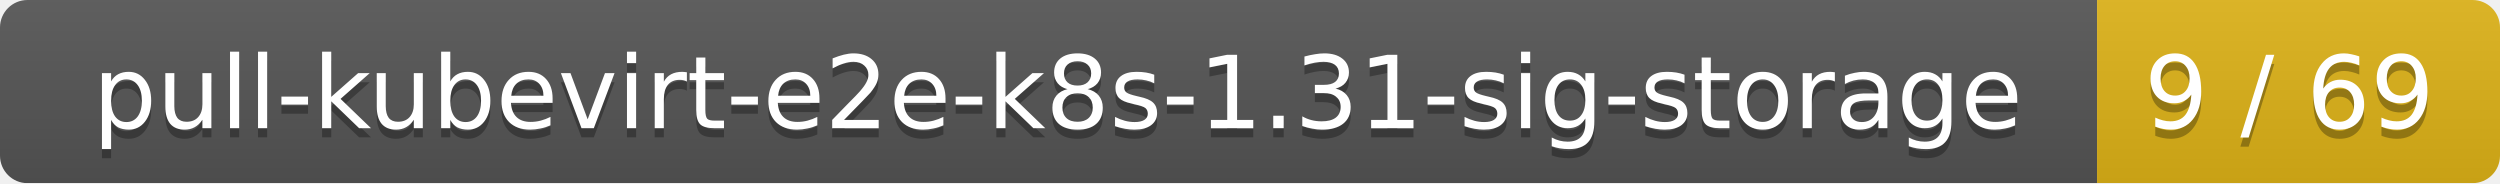
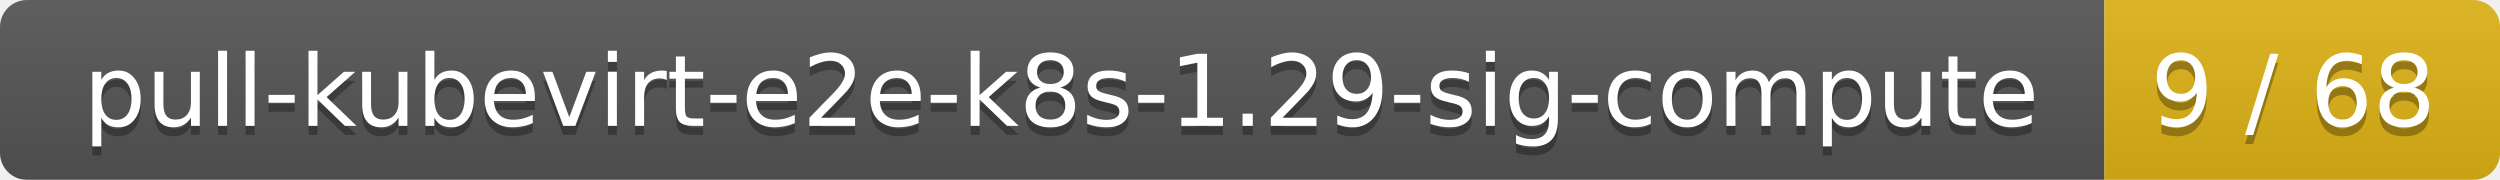
- <svg xmlns="http://www.w3.org/2000/svg" width="273" height="20">
+ <svg xmlns="http://www.w3.org/2000/svg" width="278" height="20">
  <linearGradient id="smooth" x2="0" y2="100%">
    <stop offset="0" stop-color="#bbb" stop-opacity=".1" />
    <stop offset="1" stop-opacity=".1" />
  </linearGradient>
  <mask id="round">
-     <rect width="273" height="20" rx="3" fill="#fff" />
+     <rect width="278" height="20" rx="3" fill="#fff" />
  </mask>
  <g mask="url(#round)">
-     <rect width="229" height="20" fill="#555" />
-     <rect x="229" width="44" height="20" fill="#dfb317" />
-     <rect width="273" height="20" fill="url(#smooth)" />
+     <rect width="234" height="20" fill="#555" />
+     <rect x="234" width="44" height="20" fill="#dfb317" />
+     <rect width="278" height="20" fill="url(#smooth)" />
  </g>
  <g fill="#fff" text-anchor="middle" font-family="DejaVu Sans,Verdana,Geneva,sans-serif" font-size="11">
-     <text x="115.5" y="15" fill="#010101" fill-opacity=".3">pull-kubevirt-e2e-k8s-1.31-sig-storage</text>
-     <text x="115.5" y="14">pull-kubevirt-e2e-k8s-1.31-sig-storage</text>
-     <text x="250" y="15" fill="#010101" fill-opacity=".3">9 / 69</text>
-     <text x="250" y="14">9 / 69</text>
+     <text x="118" y="15" fill="#010101" fill-opacity=".3">pull-kubevirt-e2e-k8s-1.29-sig-compute</text>
+     <text x="118" y="14">pull-kubevirt-e2e-k8s-1.29-sig-compute</text>
+     <text x="255" y="15" fill="#010101" fill-opacity=".3">9 / 68</text>
+     <text x="255" y="14">9 / 68</text>
  </g>
</svg>
